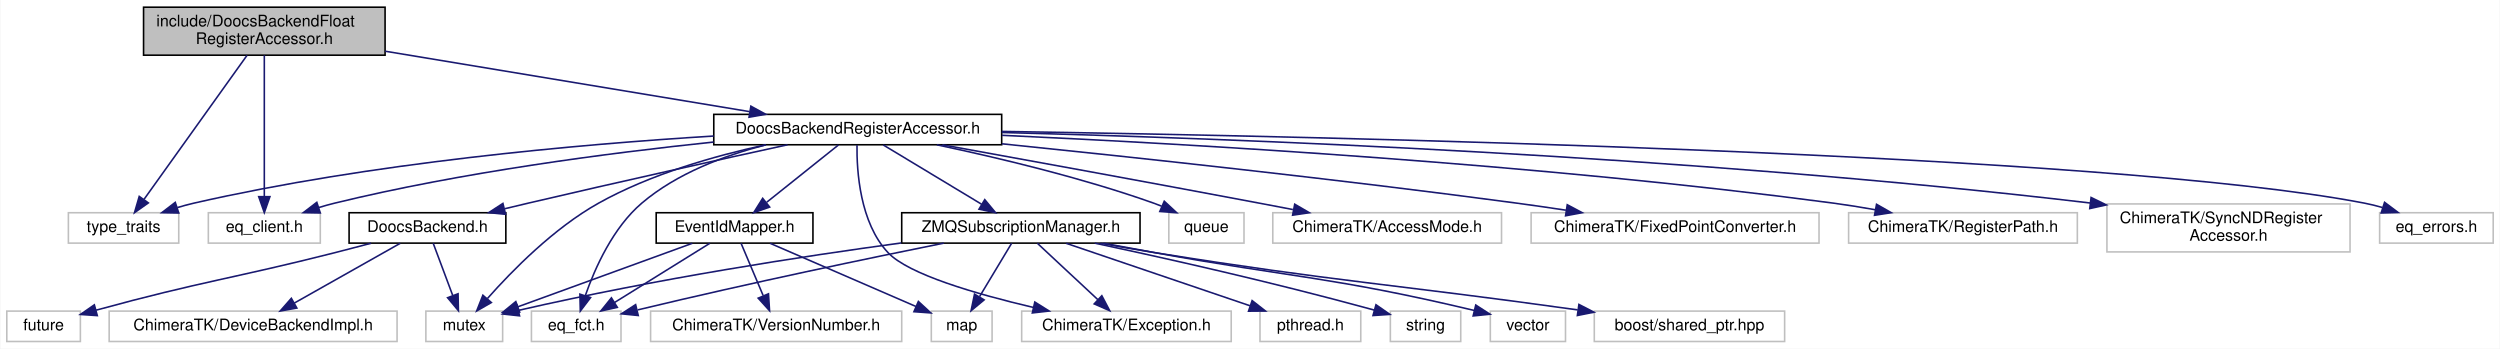
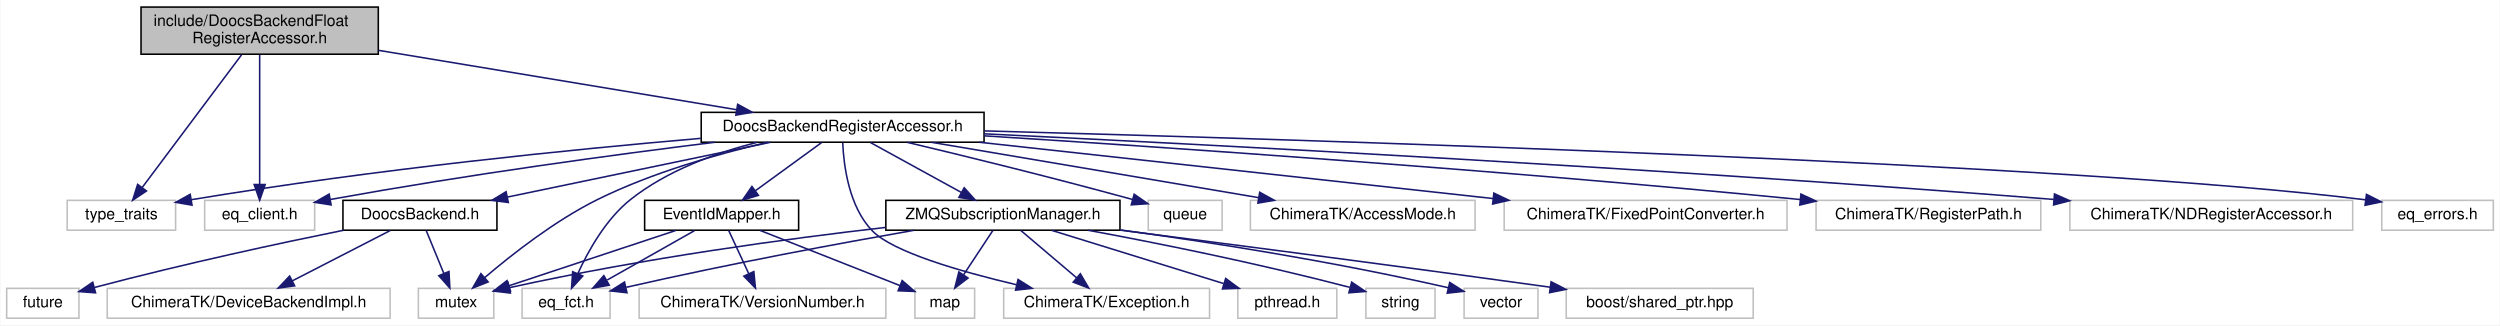
- <svg xmlns="http://www.w3.org/2000/svg" xmlns:xlink="http://www.w3.org/1999/xlink" width="1563pt" height="218pt" viewBox="0.00 0.00 1562.50 218.00">
-   <g id="graph0" class="graph" transform="scale(1 1) rotate(0) translate(4 214)">
-     <polygon fill="#ffffff" stroke="transparent" points="-4,4 -4,-214 1558.5,-214 1558.5,4 -4,4" />
+ <svg xmlns="http://www.w3.org/2000/svg" xmlns:xlink="http://www.w3.org/1999/xlink" width="1591pt" height="207pt" viewBox="0.00 0.00 1590.50 207.00">
+   <g id="graph0" class="graph" transform="scale(1 1) rotate(0) translate(4 203)">
+     <polygon fill="#ffffff" stroke="transparent" points="-4,4 -4,-203 1586.5,-203 1586.5,4 -4,4" />
    <g id="node1" class="node">
-       <polygon fill="#bfbfbf" stroke="#000000" points="85.5,-179.5 85.5,-209.5 236.5,-209.5 236.5,-179.5 85.5,-179.5" />
-       <text text-anchor="start" x="93.5" y="-197.5" font-family="Helvetica,sans-Serif" font-size="10.00" fill="#000000">include/DoocsBackendFloat</text>
-       <text text-anchor="middle" x="161" y="-186.5" font-family="Helvetica,sans-Serif" font-size="10.00" fill="#000000">RegisterAccessor.h</text>
+       <polygon fill="#bfbfbf" stroke="#000000" points="85.5,-168.5 85.5,-198.5 236.5,-198.5 236.5,-168.5 85.5,-168.5" />
+       <text text-anchor="start" x="93.5" y="-186.5" font-family="Helvetica,sans-Serif" font-size="10.00" fill="#000000">include/DoocsBackendFloat</text>
+       <text text-anchor="middle" x="161" y="-175.5" font-family="Helvetica,sans-Serif" font-size="10.00" fill="#000000">RegisterAccessor.h</text>
    </g>
    <g id="node2" class="node">
-       <polygon fill="#ffffff" stroke="#bfbfbf" points="38.5,-62 38.5,-81 107.5,-81 107.5,-62 38.5,-62" />
-       <text text-anchor="middle" x="73" y="-69" font-family="Helvetica,sans-Serif" font-size="10.00" fill="#000000">type_traits</text>
+       <polygon fill="#ffffff" stroke="#bfbfbf" points="38.5,-56.5 38.5,-75.5 107.5,-75.5 107.5,-56.5 38.5,-56.5" />
+       <text text-anchor="middle" x="73" y="-63.5" font-family="Helvetica,sans-Serif" font-size="10.00" fill="#000000">type_traits</text>
    </g>
    <g id="edge1" class="edge">
-       <path fill="none" stroke="#191970" d="M150.209,-179.418C133.931,-156.665 103.153,-113.646 85.777,-89.359" />
-       <polygon fill="#191970" stroke="#191970" points="88.497,-87.146 79.832,-81.049 82.804,-91.219 88.497,-87.146" />
+       <path fill="none" stroke="#191970" d="M149.495,-168.139C133.208,-146.392 103.499,-106.724 86.291,-83.746" />
+       <polygon fill="#191970" stroke="#191970" points="88.956,-81.466 80.159,-75.559 83.353,-85.662 88.956,-81.466" />
    </g>
    <g id="node3" class="node">
-       <polygon fill="#ffffff" stroke="#bfbfbf" points="126,-62 126,-81 196,-81 196,-62 126,-62" />
-       <text text-anchor="middle" x="161" y="-69" font-family="Helvetica,sans-Serif" font-size="10.00" fill="#000000">eq_client.h</text>
+       <polygon fill="#ffffff" stroke="#bfbfbf" points="126,-56.5 126,-75.5 196,-75.5 196,-56.5 126,-56.5" />
+       <text text-anchor="middle" x="161" y="-63.5" font-family="Helvetica,sans-Serif" font-size="10.00" fill="#000000">eq_client.h</text>
    </g>
    <g id="edge2" class="edge">
-       <path fill="none" stroke="#191970" d="M161,-179.418C161,-157.266 161,-115.906 161,-91.323" />
-       <polygon fill="#191970" stroke="#191970" points="164.5,-91.049 161,-81.049 157.5,-91.049 164.5,-91.049" />
+       <path fill="none" stroke="#191970" d="M161,-168.139C161,-146.969 161,-108.817 161,-85.611" />
+       <polygon fill="#191970" stroke="#191970" points="164.5,-85.559 161,-75.559 157.5,-85.559 164.5,-85.559" />
    </g>
    <g id="node4" class="node">
      <g id="a_node4">
        <a xlink:href="_doocs_backend_register_accessor_8h.html" target="_top" xlink:title="DoocsBackendRegisterAccessor.h">
-           <polygon fill="#ffffff" stroke="#000000" points="442,-123.5 442,-142.5 622,-142.5 622,-123.5 442,-123.5" />
-           <text text-anchor="middle" x="532" y="-130.5" font-family="Helvetica,sans-Serif" font-size="10.00" fill="#000000">DoocsBackendRegisterAccessor.h</text>
+           <polygon fill="#ffffff" stroke="#000000" points="442,-112.5 442,-131.5 622,-131.5 622,-112.5 442,-112.5" />
+           <text text-anchor="middle" x="532" y="-119.5" font-family="Helvetica,sans-Serif" font-size="10.00" fill="#000000">DoocsBackendRegisterAccessor.h</text>
        </a>
      </g>
    </g>
    <g id="edge3" class="edge">
-       <path fill="none" stroke="#191970" d="M236.525,-181.98C303.392,-170.896 400.099,-154.865 464.449,-144.198" />
-       <polygon fill="#191970" stroke="#191970" points="465.196,-147.622 474.489,-142.534 464.051,-140.716 465.196,-147.622" />
+       <path fill="none" stroke="#191970" d="M236.525,-170.98C303.392,-159.896 400.099,-143.865 464.449,-133.198" />
+       <polygon fill="#191970" stroke="#191970" points="465.196,-136.622 474.489,-131.534 464.051,-129.716 465.196,-136.622" />
    </g>
    <g id="edge6" class="edge">
-       <path fill="none" stroke="#191970" d="M441.966,-128.953C357.234,-123.753 227.245,-112.18 117,-87 113.58,-86.219 110.058,-85.258 106.566,-84.202" />
-       <polygon fill="#191970" stroke="#191970" points="107.508,-80.827 96.915,-81.037 105.327,-87.479 107.508,-80.827" />
+       <path fill="none" stroke="#191970" d="M441.734,-114.958C359.699,-107.877 235.189,-95.434 117.428,-75.897" />
+       <polygon fill="#191970" stroke="#191970" points="117.955,-72.436 107.514,-74.232 116.796,-79.339 117.955,-72.436" />
    </g>
    <g id="edge12" class="edge">
-       <path fill="none" stroke="#191970" d="M441.919,-125.198C375.726,-118.291 283.951,-106.256 205,-87 201.774,-86.213 198.453,-85.281 195.149,-84.27" />
-       <polygon fill="#191970" stroke="#191970" points="196,-80.865 185.407,-81.067 193.814,-87.515 196,-80.865" />
+       <path fill="none" stroke="#191970" d="M450.73,-112.488C386.778,-104.558 295.215,-92.23 206.029,-76.068" />
+       <polygon fill="#191970" stroke="#191970" points="206.477,-72.592 196.01,-74.235 205.216,-79.478 206.477,-72.592" />
    </g>
    <g id="node5" class="node">
      <polygon fill="#ffffff" stroke="#bfbfbf" points="262,-.5 262,-19.5 310,-19.5 310,-.5 262,-.5" />
      <text text-anchor="middle" x="286" y="-7.5" font-family="Helvetica,sans-Serif" font-size="10.00" fill="#000000">mutex</text>
    </g>
    <g id="edge4" class="edge">
-       <path fill="none" stroke="#191970" d="M474.365,-123.439C442.225,-116.476 402.291,-105.033 370,-87 342.094,-71.416 315.955,-44.834 300.467,-27.342" />
-       <polygon fill="#191970" stroke="#191970" points="302.943,-24.855 293.758,-19.574 297.645,-29.43 302.943,-24.855" />
+       <path fill="none" stroke="#191970" d="M484.337,-112.467C452.598,-105.044 410.54,-93.102 376,-76 348.99,-62.627 321.577,-41.139 304.221,-26.334" />
+       <polygon fill="#191970" stroke="#191970" points="306.398,-23.589 296.555,-19.668 301.805,-28.871 306.398,-23.589" />
    </g>
    <g id="node6" class="node">
-       <polygon fill="#ffffff" stroke="#bfbfbf" points="726.5,-62 726.5,-81 773.5,-81 773.5,-62 726.5,-62" />
-       <text text-anchor="middle" x="750" y="-69" font-family="Helvetica,sans-Serif" font-size="10.00" fill="#000000">queue</text>
+       <polygon fill="#ffffff" stroke="#bfbfbf" points="726.5,-56.5 726.5,-75.5 773.5,-75.5 773.5,-56.5 726.5,-56.5" />
+       <text text-anchor="middle" x="750" y="-63.5" font-family="Helvetica,sans-Serif" font-size="10.00" fill="#000000">queue</text>
    </g>
    <g id="edge5" class="edge">
-       <path fill="none" stroke="#191970" d="M581.46,-123.453C619.171,-115.517 672.092,-102.957 717,-87 718.64,-86.417 720.309,-85.781 721.981,-85.109" />
-       <polygon fill="#191970" stroke="#191970" points="723.647,-88.201 731.42,-81.001 720.854,-81.782 723.647,-88.201" />
+       <path fill="none" stroke="#191970" d="M572.937,-112.449C608.399,-104.035 661.291,-91.151 716.317,-76.09" />
+       <polygon fill="#191970" stroke="#191970" points="717.537,-79.384 726.249,-73.354 715.678,-72.636 717.537,-79.384" />
    </g>
    <g id="node7" class="node">
-       <polygon fill="#ffffff" stroke="#bfbfbf" points="791.5,-62 791.5,-81 934.5,-81 934.5,-62 791.5,-62" />
-       <text text-anchor="middle" x="863" y="-69" font-family="Helvetica,sans-Serif" font-size="10.00" fill="#000000">ChimeraTK/AccessMode.h</text>
+       <polygon fill="#ffffff" stroke="#bfbfbf" points="791.5,-56.5 791.5,-75.5 934.5,-75.5 934.5,-56.5 791.5,-56.5" />
+       <text text-anchor="middle" x="863" y="-63.5" font-family="Helvetica,sans-Serif" font-size="10.00" fill="#000000">ChimeraTK/AccessMode.h</text>
    </g>
    <g id="edge7" class="edge">
-       <path fill="none" stroke="#191970" d="M584.914,-123.463C635.731,-114.266 714.649,-99.884 783,-87 789.819,-85.715 796.961,-84.353 804.053,-82.991" />
-       <polygon fill="#191970" stroke="#191970" points="805.206,-86.333 814.363,-81.005 803.882,-79.46 805.206,-86.333" />
+       <path fill="none" stroke="#191970" d="M588.525,-112.437C646.244,-102.672 735.797,-87.521 796.797,-77.201" />
+       <polygon fill="#191970" stroke="#191970" points="797.432,-80.643 806.708,-75.524 796.264,-73.741 797.432,-80.643" />
    </g>
    <g id="node8" class="node">
      <polygon fill="#ffffff" stroke="#bfbfbf" points="634.5,-.5 634.5,-19.5 765.5,-19.5 765.5,-.5 634.5,-.5" />
      <text text-anchor="middle" x="700" y="-7.5" font-family="Helvetica,sans-Serif" font-size="10.00" fill="#000000">ChimeraTK/Exception.h</text>
    </g>
    <g id="edge8" class="edge">
-       <path fill="none" stroke="#191970" d="M531.545,-123.314C531.334,-107.179 533.324,-74.723 551,-56 563.741,-42.504 605.575,-30.27 641.683,-21.817" />
-       <polygon fill="#191970" stroke="#191970" points="642.716,-25.171 651.687,-19.535 641.159,-18.346 642.716,-25.171" />
+       <path fill="none" stroke="#191970" d="M532.055,-112.054C532.682,-97.726 535.97,-71.321 551,-56 564.084,-42.663 606.372,-30.336 642.569,-21.806" />
+       <polygon fill="#191970" stroke="#191970" points="643.626,-25.155 652.588,-19.504 642.058,-18.333 643.626,-25.155" />
    </g>
    <g id="node9" class="node">
-       <polygon fill="#ffffff" stroke="#bfbfbf" points="953,-62 953,-81 1133,-81 1133,-62 953,-62" />
-       <text text-anchor="middle" x="1043" y="-69" font-family="Helvetica,sans-Serif" font-size="10.00" fill="#000000">ChimeraTK/FixedPointConverter.h</text>
+       <polygon fill="#ffffff" stroke="#bfbfbf" points="953,-56.5 953,-75.5 1133,-75.5 1133,-56.5 953,-56.5" />
+       <text text-anchor="middle" x="1043" y="-63.5" font-family="Helvetica,sans-Serif" font-size="10.00" fill="#000000">ChimeraTK/FixedPointConverter.h</text>
    </g>
    <g id="edge9" class="edge">
-       <path fill="none" stroke="#191970" d="M622.156,-124.09C705.719,-115.558 833.432,-101.821 944,-87 953.958,-85.665 964.461,-84.144 974.756,-82.588" />
-       <polygon fill="#191970" stroke="#191970" points="975.6,-86 984.955,-81.026 974.54,-79.081 975.6,-86" />
+       <path fill="none" stroke="#191970" d="M618.974,-112.469C709.686,-102.528 851.557,-86.98 945.877,-76.644" />
+       <polygon fill="#191970" stroke="#191970" points="946.434,-80.104 955.994,-75.535 945.672,-73.145 946.434,-80.104" />
    </g>
    <g id="node10" class="node">
-       <polygon fill="#ffffff" stroke="#bfbfbf" points="1151.5,-62 1151.5,-81 1294.5,-81 1294.5,-62 1151.5,-62" />
-       <text text-anchor="middle" x="1223" y="-69" font-family="Helvetica,sans-Serif" font-size="10.00" fill="#000000">ChimeraTK/RegisterPath.h</text>
+       <polygon fill="#ffffff" stroke="#bfbfbf" points="1151.5,-56.5 1151.5,-75.5 1294.5,-75.5 1294.5,-56.5 1151.5,-56.5" />
+       <text text-anchor="middle" x="1223" y="-63.5" font-family="Helvetica,sans-Serif" font-size="10.00" fill="#000000">ChimeraTK/RegisterPath.h</text>
    </g>
    <g id="edge10" class="edge">
-       <path fill="none" stroke="#191970" d="M622.252,-129.408C741.602,-123.924 958.291,-111.423 1142,-87 1150.467,-85.874 1159.386,-84.432 1168.088,-82.881" />
-       <polygon fill="#191970" stroke="#191970" points="1168.962,-86.278 1178.162,-81.023 1167.693,-79.395 1168.962,-86.278" />
+       <path fill="none" stroke="#191970" d="M622.037,-116.554C739.116,-109.171 950.214,-94.828 1141.507,-76.004" />
+       <polygon fill="#191970" stroke="#191970" points="1141.86,-79.487 1151.467,-75.019 1141.171,-72.521 1141.86,-79.487" />
    </g>
    <g id="node11" class="node">
-       <polygon fill="#ffffff" stroke="#bfbfbf" points="1313,-56.5 1313,-86.5 1465,-86.5 1465,-56.5 1313,-56.5" />
-       <text text-anchor="start" x="1321" y="-74.5" font-family="Helvetica,sans-Serif" font-size="10.00" fill="#000000">ChimeraTK/SyncNDRegister</text>
-       <text text-anchor="middle" x="1389" y="-63.5" font-family="Helvetica,sans-Serif" font-size="10.00" fill="#000000">Accessor.h</text>
+       <polygon fill="#ffffff" stroke="#bfbfbf" points="1313,-56.5 1313,-75.5 1493,-75.5 1493,-56.5 1313,-56.5" />
+       <text text-anchor="middle" x="1403" y="-63.5" font-family="Helvetica,sans-Serif" font-size="10.00" fill="#000000">ChimeraTK/NDRegisterAccessor.h</text>
    </g>
    <g id="edge11" class="edge">
-       <path fill="none" stroke="#191970" d="M622.056,-131.161C764.522,-127.47 1050.72,-116.885 1302.537,-87.084" />
-       <polygon fill="#191970" stroke="#191970" points="1303.097,-90.542 1312.611,-85.88 1302.266,-83.592 1303.097,-90.542" />
+       <path fill="none" stroke="#191970" d="M622.118,-117.835C764.368,-110.994 1049.921,-96.176 1302.789,-76.068" />
+       <polygon fill="#191970" stroke="#191970" points="1303.217,-79.545 1312.906,-75.259 1302.659,-72.567 1303.217,-79.545" />
    </g>
    <g id="node12" class="node">
      <polygon fill="#ffffff" stroke="#bfbfbf" points="328,-.5 328,-19.5 384,-19.5 384,-.5 328,-.5" />
      <text text-anchor="middle" x="356" y="-7.5" font-family="Helvetica,sans-Serif" font-size="10.00" fill="#000000">eq_fct.h</text>
    </g>
    <g id="edge13" class="edge">
-       <path fill="none" stroke="#191970" d="M474.663,-123.474C448.646,-116.802 418.876,-105.612 397,-87 379.041,-71.721 367.762,-46.547 361.68,-29.165" />
-       <polygon fill="#191970" stroke="#191970" points="364.963,-27.942 358.551,-19.507 358.303,-30.099 364.963,-27.942" />
+       <path fill="none" stroke="#191970" d="M477.541,-112.417C451.116,-105.659 420.162,-94.413 397,-76 381.386,-63.587 370.13,-43.493 363.407,-28.733" />
+       <polygon fill="#191970" stroke="#191970" points="366.623,-27.351 359.48,-19.526 360.185,-30.098 366.623,-27.351" />
    </g>
    <g id="node13" class="node">
-       <polygon fill="#ffffff" stroke="#bfbfbf" points="1483.5,-62 1483.5,-81 1554.5,-81 1554.5,-62 1483.5,-62" />
-       <text text-anchor="middle" x="1519" y="-69" font-family="Helvetica,sans-Serif" font-size="10.00" fill="#000000">eq_errors.h</text>
+       <polygon fill="#ffffff" stroke="#bfbfbf" points="1511.5,-56.5 1511.5,-75.5 1582.5,-75.5 1582.5,-56.5 1511.5,-56.5" />
+       <text text-anchor="middle" x="1547" y="-63.5" font-family="Helvetica,sans-Serif" font-size="10.00" fill="#000000">eq_errors.h</text>
    </g>
    <g id="edge14" class="edge">
-       <path fill="none" stroke="#191970" d="M622.14,-131.84C825.068,-128.703 1312.615,-118.08 1474,-87 1477.707,-86.286 1481.524,-85.333 1485.294,-84.25" />
-       <polygon fill="#191970" stroke="#191970" points="1486.583,-87.513 1495.055,-81.15 1484.464,-80.841 1486.583,-87.513" />
+       <path fill="none" stroke="#191970" d="M622.279,-119.696C825.621,-114.193 1315.52,-99.088 1501.296,-75.82" />
+       <polygon fill="#191970" stroke="#191970" points="1501.773,-79.287 1511.238,-74.527 1500.87,-72.346 1501.773,-79.287" />
    </g>
    <g id="node14" class="node">
      <g id="a_node14">
        <a xlink:href="_doocs_backend_8h.html" target="_top" xlink:title="DoocsBackend.h">
-           <polygon fill="#ffffff" stroke="#000000" points="214,-62 214,-81 312,-81 312,-62 214,-62" />
-           <text text-anchor="middle" x="263" y="-69" font-family="Helvetica,sans-Serif" font-size="10.00" fill="#000000">DoocsBackend.h</text>
+           <polygon fill="#ffffff" stroke="#000000" points="214,-56.5 214,-75.5 312,-75.5 312,-56.5 214,-56.5" />
+           <text text-anchor="middle" x="263" y="-63.5" font-family="Helvetica,sans-Serif" font-size="10.00" fill="#000000">DoocsBackend.h</text>
        </a>
      </g>
    </g>
    <g id="edge15" class="edge">
-       <path fill="none" stroke="#191970" d="M488.135,-123.492C446.388,-114.375 381.833,-100.1 326,-87 321.247,-85.885 316.298,-84.703 311.354,-83.509" />
-       <polygon fill="#191970" stroke="#191970" points="311.825,-80.021 301.281,-81.058 310.171,-86.823 311.825,-80.021" />
+       <path fill="none" stroke="#191970" d="M486.063,-112.437C439.736,-102.793 368.173,-87.895 318.653,-77.586" />
+       <polygon fill="#191970" stroke="#191970" points="319.251,-74.135 308.748,-75.524 317.824,-80.988 319.251,-74.135" />
    </g>
    <g id="node17" class="node">
      <g id="a_node17">
        <a xlink:href="_event_id_mapper_8h.html" target="_top" xlink:title="EventIdMapper.h">
-           <polygon fill="#ffffff" stroke="#000000" points="406,-62 406,-81 504,-81 504,-62 406,-62" />
-           <text text-anchor="middle" x="455" y="-69" font-family="Helvetica,sans-Serif" font-size="10.00" fill="#000000">EventIdMapper.h</text>
+           <polygon fill="#ffffff" stroke="#000000" points="406,-56.5 406,-75.5 504,-75.5 504,-56.5 406,-56.5" />
+           <text text-anchor="middle" x="455" y="-63.5" font-family="Helvetica,sans-Serif" font-size="10.00" fill="#000000">EventIdMapper.h</text>
        </a>
      </g>
    </g>
    <g id="edge19" class="edge">
-       <path fill="none" stroke="#191970" d="M519.969,-123.391C507.989,-113.823 489.383,-98.962 475.147,-87.592" />
-       <polygon fill="#191970" stroke="#191970" points="476.945,-84.548 466.947,-81.042 472.576,-90.017 476.945,-84.548" />
+       <path fill="none" stroke="#191970" d="M518.588,-112.246C506.994,-103.814 490.025,-91.473 476.532,-81.66" />
+       <polygon fill="#191970" stroke="#191970" points="478.405,-78.694 468.259,-75.643 474.287,-84.355 478.405,-78.694" />
    </g>
    <g id="node20" class="node">
      <g id="a_node20">
        <a xlink:href="_z_m_q_subscription_manager_8h.html" target="_top" xlink:title="ZMQSubscriptionManager.h">
-           <polygon fill="#ffffff" stroke="#000000" points="559.5,-62 559.5,-81 708.5,-81 708.5,-62 559.5,-62" />
-           <text text-anchor="middle" x="634" y="-69" font-family="Helvetica,sans-Serif" font-size="10.00" fill="#000000">ZMQSubscriptionManager.h</text>
+           <polygon fill="#ffffff" stroke="#000000" points="559.5,-56.5 559.5,-75.5 708.5,-75.5 708.5,-56.5 559.5,-56.5" />
+           <text text-anchor="middle" x="634" y="-63.5" font-family="Helvetica,sans-Serif" font-size="10.00" fill="#000000">ZMQSubscriptionManager.h</text>
        </a>
      </g>
    </g>
    <g id="edge24" class="edge">
-       <path fill="none" stroke="#191970" d="M547.938,-123.391C564.405,-113.462 590.326,-97.833 609.42,-86.32" />
-       <polygon fill="#191970" stroke="#191970" points="611.418,-89.203 618.174,-81.042 607.803,-83.208 611.418,-89.203" />
+       <path fill="none" stroke="#191970" d="M549.767,-112.246C565.71,-103.493 589.326,-90.527 607.499,-80.55" />
+       <polygon fill="#191970" stroke="#191970" points="609.355,-83.523 616.437,-75.643 605.986,-77.387 609.355,-83.523" />
    </g>
    <g id="edge16" class="edge">
-       <path fill="none" stroke="#191970" d="M266.594,-61.891C269.849,-53.186 274.743,-40.102 278.801,-29.249" />
-       <polygon fill="#191970" stroke="#191970" points="282.131,-30.337 282.356,-19.745 275.574,-27.885 282.131,-30.337" />
+       <path fill="none" stroke="#191970" d="M267.006,-56.245C270.074,-48.778 274.4,-38.243 278.15,-29.114" />
+       <polygon fill="#191970" stroke="#191970" points="281.478,-30.223 282.04,-19.643 275.003,-27.563 281.478,-30.223" />
    </g>
    <g id="node15" class="node">
      <polygon fill="#ffffff" stroke="#bfbfbf" points="0,-.5 0,-19.5 46,-19.5 46,-.5 0,-.5" />
      <text text-anchor="middle" x="23" y="-7.5" font-family="Helvetica,sans-Serif" font-size="10.00" fill="#000000">future</text>
    </g>
    <g id="edge17" class="edge">
-       <path fill="none" stroke="#191970" d="M227.765,-61.929C220.261,-59.934 212.375,-57.87 205,-56 141.529,-39.905 122.757,-38.349 55.795,-20.087" />
-       <polygon fill="#191970" stroke="#191970" points="56.587,-16.675 46.017,-17.396 54.73,-23.424 56.587,-16.675" />
+       <path fill="none" stroke="#191970" d="M214.384,-56.471C174.282,-48.335 115.721,-35.825 55.988,-20.102" />
+       <polygon fill="#191970" stroke="#191970" points="56.567,-16.634 46.004,-17.446 54.768,-23.399 56.567,-16.634" />
    </g>
    <g id="node16" class="node">
      <polygon fill="#ffffff" stroke="#bfbfbf" points="64,-.5 64,-19.5 244,-19.5 244,-.5 64,-.5" />
      <text text-anchor="middle" x="154" y="-7.5" font-family="Helvetica,sans-Serif" font-size="10.00" fill="#000000">ChimeraTK/DeviceBackendImpl.h</text>
    </g>
    <g id="edge18" class="edge">
-       <path fill="none" stroke="#191970" d="M245.969,-61.891C228.211,-51.871 200.167,-36.048 179.712,-24.507" />
-       <polygon fill="#191970" stroke="#191970" points="181.341,-21.408 170.912,-19.542 177.901,-27.504 181.341,-21.408" />
+       <path fill="none" stroke="#191970" d="M244.014,-56.245C226.821,-47.413 201.276,-34.289 181.787,-24.276" />
+       <polygon fill="#191970" stroke="#191970" points="183.263,-21.099 172.769,-19.643 180.064,-27.326 183.263,-21.099" />
    </g>
    <g id="edge21" class="edge">
-       <path fill="none" stroke="#191970" d="M428.594,-61.891C399.148,-51.175 351.46,-33.821 319.433,-22.166" />
-       <polygon fill="#191970" stroke="#191970" points="320.628,-18.877 310.034,-18.746 318.234,-25.455 320.628,-18.877" />
+       <path fill="none" stroke="#191970" d="M425.948,-56.373C396.398,-46.582 350.651,-31.423 319.569,-21.123" />
+       <polygon fill="#191970" stroke="#191970" points="320.625,-17.786 310.032,-17.963 318.423,-24.431 320.625,-17.786" />
    </g>
    <g id="edge22" class="edge">
-       <path fill="none" stroke="#191970" d="M439.531,-61.891C423.548,-51.962 398.39,-36.333 379.857,-24.82" />
-       <polygon fill="#191970" stroke="#191970" points="381.702,-21.846 371.36,-19.542 378.008,-27.792 381.702,-21.846" />
+       <path fill="none" stroke="#191970" d="M437.755,-56.245C422.424,-47.573 399.78,-34.764 382.208,-24.825" />
+       <polygon fill="#191970" stroke="#191970" points="383.474,-21.52 373.047,-19.643 380.028,-27.613 383.474,-21.52" />
    </g>
    <g id="node18" class="node">
      <polygon fill="#ffffff" stroke="#bfbfbf" points="578,-.5 578,-19.5 616,-19.5 616,-.5 578,-.5" />
      <text text-anchor="middle" x="597" y="-7.5" font-family="Helvetica,sans-Serif" font-size="10.00" fill="#000000">map</text>
    </g>
    <g id="edge20" class="edge">
-       <path fill="none" stroke="#191970" d="M477.188,-61.891C501.78,-51.239 541.517,-34.03 568.422,-22.377" />
-       <polygon fill="#191970" stroke="#191970" points="569.916,-25.544 577.702,-18.358 567.134,-19.121 569.916,-25.544" />
+       <path fill="none" stroke="#191970" d="M479.411,-56.373C504.161,-46.612 542.435,-31.518 568.546,-21.221" />
+       <polygon fill="#191970" stroke="#191970" points="569.886,-24.455 577.905,-17.531 567.318,-17.943 569.886,-24.455" />
    </g>
    <g id="node19" class="node">
      <polygon fill="#ffffff" stroke="#bfbfbf" points="402.5,-.5 402.5,-19.5 559.5,-19.5 559.5,-.5 402.5,-.5" />
      <text text-anchor="middle" x="481" y="-7.5" font-family="Helvetica,sans-Serif" font-size="10.00" fill="#000000">ChimeraTK/VersionNumber.h</text>
    </g>
    <g id="edge23" class="edge">
-       <path fill="none" stroke="#191970" d="M459.062,-61.891C462.742,-53.186 468.274,-40.102 472.862,-29.249" />
-       <polygon fill="#191970" stroke="#191970" points="476.21,-30.319 476.88,-19.745 469.762,-27.593 476.21,-30.319" />
+       <path fill="none" stroke="#191970" d="M459.529,-56.245C463.033,-48.697 467.993,-38.016 472.262,-28.82" />
+       <polygon fill="#191970" stroke="#191970" points="475.486,-30.187 476.523,-19.643 469.137,-27.239 475.486,-30.187" />
    </g>
    <g id="edge27" class="edge">
-       <path fill="none" stroke="#191970" d="M559.31,-62.123C497.458,-53.709 407.18,-39.934 319.858,-19.962" />
-       <polygon fill="#191970" stroke="#191970" points="320.583,-16.537 310.051,-17.689 319.003,-23.357 320.583,-16.537" />
+       <path fill="none" stroke="#191970" d="M559.282,-58.272C497.412,-51.143 407.124,-39.064 319.842,-19.921" />
+       <polygon fill="#191970" stroke="#191970" points="320.562,-16.495 310.04,-17.738 319.04,-23.328 320.562,-16.495" />
    </g>
    <g id="edge32" class="edge">
-       <path fill="none" stroke="#191970" d="M644.312,-61.891C654.424,-52.468 670.044,-37.913 682.171,-26.614" />
-       <polygon fill="#191970" stroke="#191970" points="684.612,-29.123 689.542,-19.745 679.84,-24.002 684.612,-29.123" />
+       <path fill="none" stroke="#191970" d="M645.496,-56.245C655.244,-47.975 669.426,-35.942 680.88,-26.223" />
+       <polygon fill="#191970" stroke="#191970" points="683.275,-28.781 688.635,-19.643 678.746,-23.444 683.275,-28.781" />
    </g>
    <g id="edge31" class="edge">
-       <path fill="none" stroke="#191970" d="M585.817,-61.993C539.235,-52.624 466.444,-37.522 394.4,-20.251" />
-       <polygon fill="#191970" stroke="#191970" points="394.784,-16.743 384.242,-17.8 393.142,-23.548 394.784,-16.743" />
+       <path fill="none" stroke="#191970" d="M577.262,-56.415C530.561,-48.243 462.433,-35.677 394.28,-20.173" />
+       <polygon fill="#191970" stroke="#191970" points="394.756,-16.691 384.227,-17.864 393.19,-23.513 394.756,-16.691" />
    </g>
    <g id="edge28" class="edge">
-       <path fill="none" stroke="#191970" d="M628.219,-61.891C622.874,-53.007 614.784,-39.56 608.179,-28.581" />
-       <polygon fill="#191970" stroke="#191970" points="611.017,-26.509 602.863,-19.745 605.019,-30.118 611.017,-26.509" />
+       <path fill="none" stroke="#191970" d="M627.555,-56.245C622.462,-48.537 615.209,-37.56 609.048,-28.235" />
+       <polygon fill="#191970" stroke="#191970" points="611.804,-26.057 603.371,-19.643 605.963,-29.916 611.804,-26.057" />
    </g>
    <g id="node21" class="node">
      <polygon fill="#ffffff" stroke="#bfbfbf" points="783.5,-.5 783.5,-19.5 846.5,-19.5 846.5,-.5 783.5,-.5" />
      <text text-anchor="middle" x="815" y="-7.5" font-family="Helvetica,sans-Serif" font-size="10.00" fill="#000000">pthread.h</text>
    </g>
    <g id="edge25" class="edge">
-       <path fill="none" stroke="#191970" d="M662.281,-61.891C693.23,-51.375 742.994,-34.466 777.257,-22.824" />
-       <polygon fill="#191970" stroke="#191970" points="778.575,-26.073 786.917,-19.542 776.323,-19.445 778.575,-26.073" />
+       <path fill="none" stroke="#191970" d="M665.115,-56.373C695.343,-47.021 741.396,-32.773 774.474,-22.538" />
+       <polygon fill="#191970" stroke="#191970" points="775.772,-25.8 784.291,-19.501 773.703,-19.113 775.772,-25.8" />
    </g>
    <g id="node22" class="node">
      <polygon fill="#ffffff" stroke="#bfbfbf" points="865,-.5 865,-19.5 909,-19.5 909,-.5 865,-.5" />
      <text text-anchor="middle" x="887" y="-7.5" font-family="Helvetica,sans-Serif" font-size="10.00" fill="#000000">string</text>
    </g>
    <g id="edge26" class="edge">
-       <path fill="none" stroke="#191970" d="M680.204,-61.967C723.194,-52.833 789.203,-38.133 855.011,-20.117" />
-       <polygon fill="#191970" stroke="#191970" points="856.01,-23.473 864.717,-17.436 854.145,-16.726 856.01,-23.473" />
+       <path fill="none" stroke="#191970" d="M688.211,-56.457C731.1,-48.525 792.657,-36.295 854.764,-20.128" />
+       <polygon fill="#191970" stroke="#191970" points="855.957,-23.433 864.734,-17.5 854.172,-16.665 855.957,-23.433" />
    </g>
    <g id="node23" class="node">
      <polygon fill="#ffffff" stroke="#bfbfbf" points="927.5,-.5 927.5,-19.5 974.5,-19.5 974.5,-.5 927.5,-.5" />
      <text text-anchor="middle" x="951" y="-7.5" font-family="Helvetica,sans-Serif" font-size="10.00" fill="#000000">vector</text>
    </g>
    <g id="edge29" class="edge">
-       <path fill="none" stroke="#191970" d="M685.524,-61.956C696.256,-59.978 707.496,-57.914 718,-56 803.73,-40.375 828.468,-41.06 917.323,-19.94" />
-       <polygon fill="#191970" stroke="#191970" points="918.392,-23.282 927.297,-17.542 916.756,-16.476 918.392,-23.282" />
+       <path fill="none" stroke="#191970" d="M708.678,-56.683C763.901,-49.152 841.044,-37.294 917.504,-19.86" />
+       <polygon fill="#191970" stroke="#191970" points="918.355,-23.256 927.309,-17.593 916.778,-16.436 918.355,-23.256" />
    </g>
    <g id="node24" class="node">
      <polygon fill="#ffffff" stroke="#bfbfbf" points="992.5,-.5 992.5,-19.5 1111.5,-19.5 1111.5,-.5 992.5,-.5" />
      <text text-anchor="middle" x="1052" y="-7.5" font-family="Helvetica,sans-Serif" font-size="10.00" fill="#000000">boost/shared_ptr.hpp</text>
    </g>
    <g id="edge30" class="edge">
-       <path fill="none" stroke="#191970" d="M683.679,-61.925C694.946,-59.868 706.871,-57.779 718,-56 832.583,-37.685 864.162,-36.72 982.143,-20.246" />
-       <polygon fill="#191970" stroke="#191970" points="982.886,-23.676 992.302,-18.819 981.912,-16.744 982.886,-23.676" />
+       <path fill="none" stroke="#191970" d="M708.806,-56.506C777.418,-47.72 882.14,-34.117 982.313,-20.221" />
+       <polygon fill="#191970" stroke="#191970" points="982.881,-23.676 992.303,-18.832 981.917,-16.742 982.881,-23.676" />
    </g>
  </g>
</svg>
